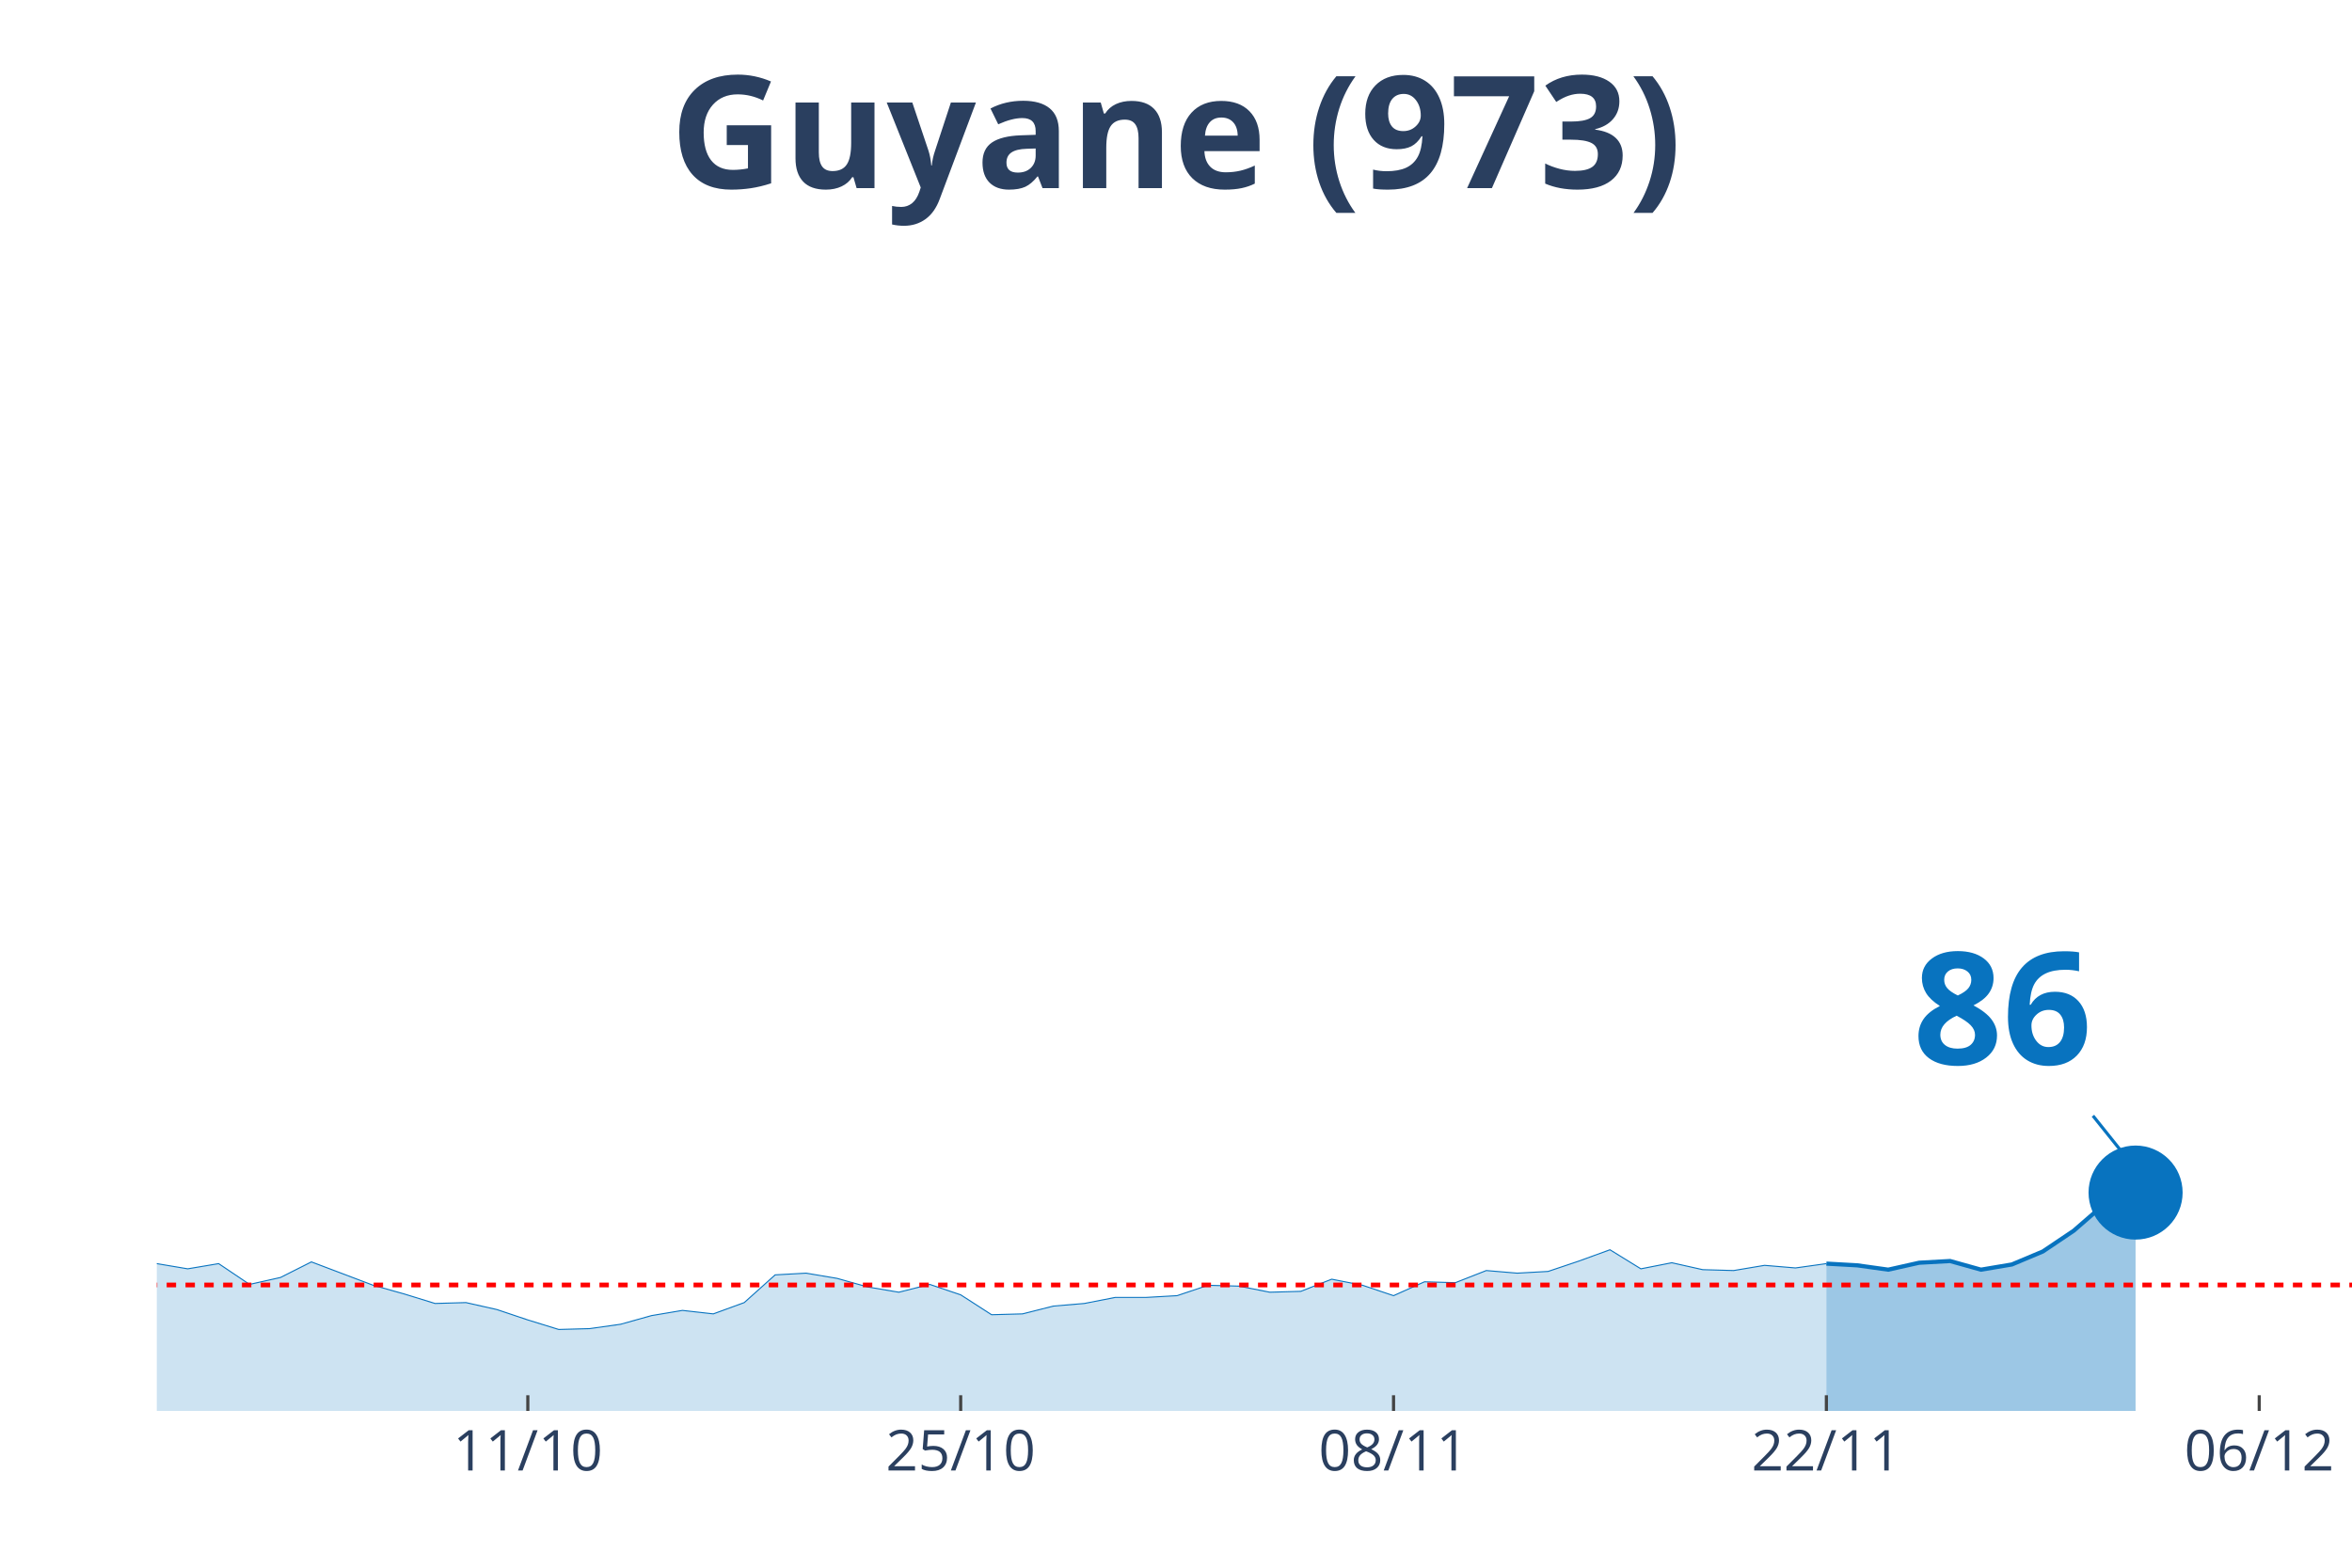
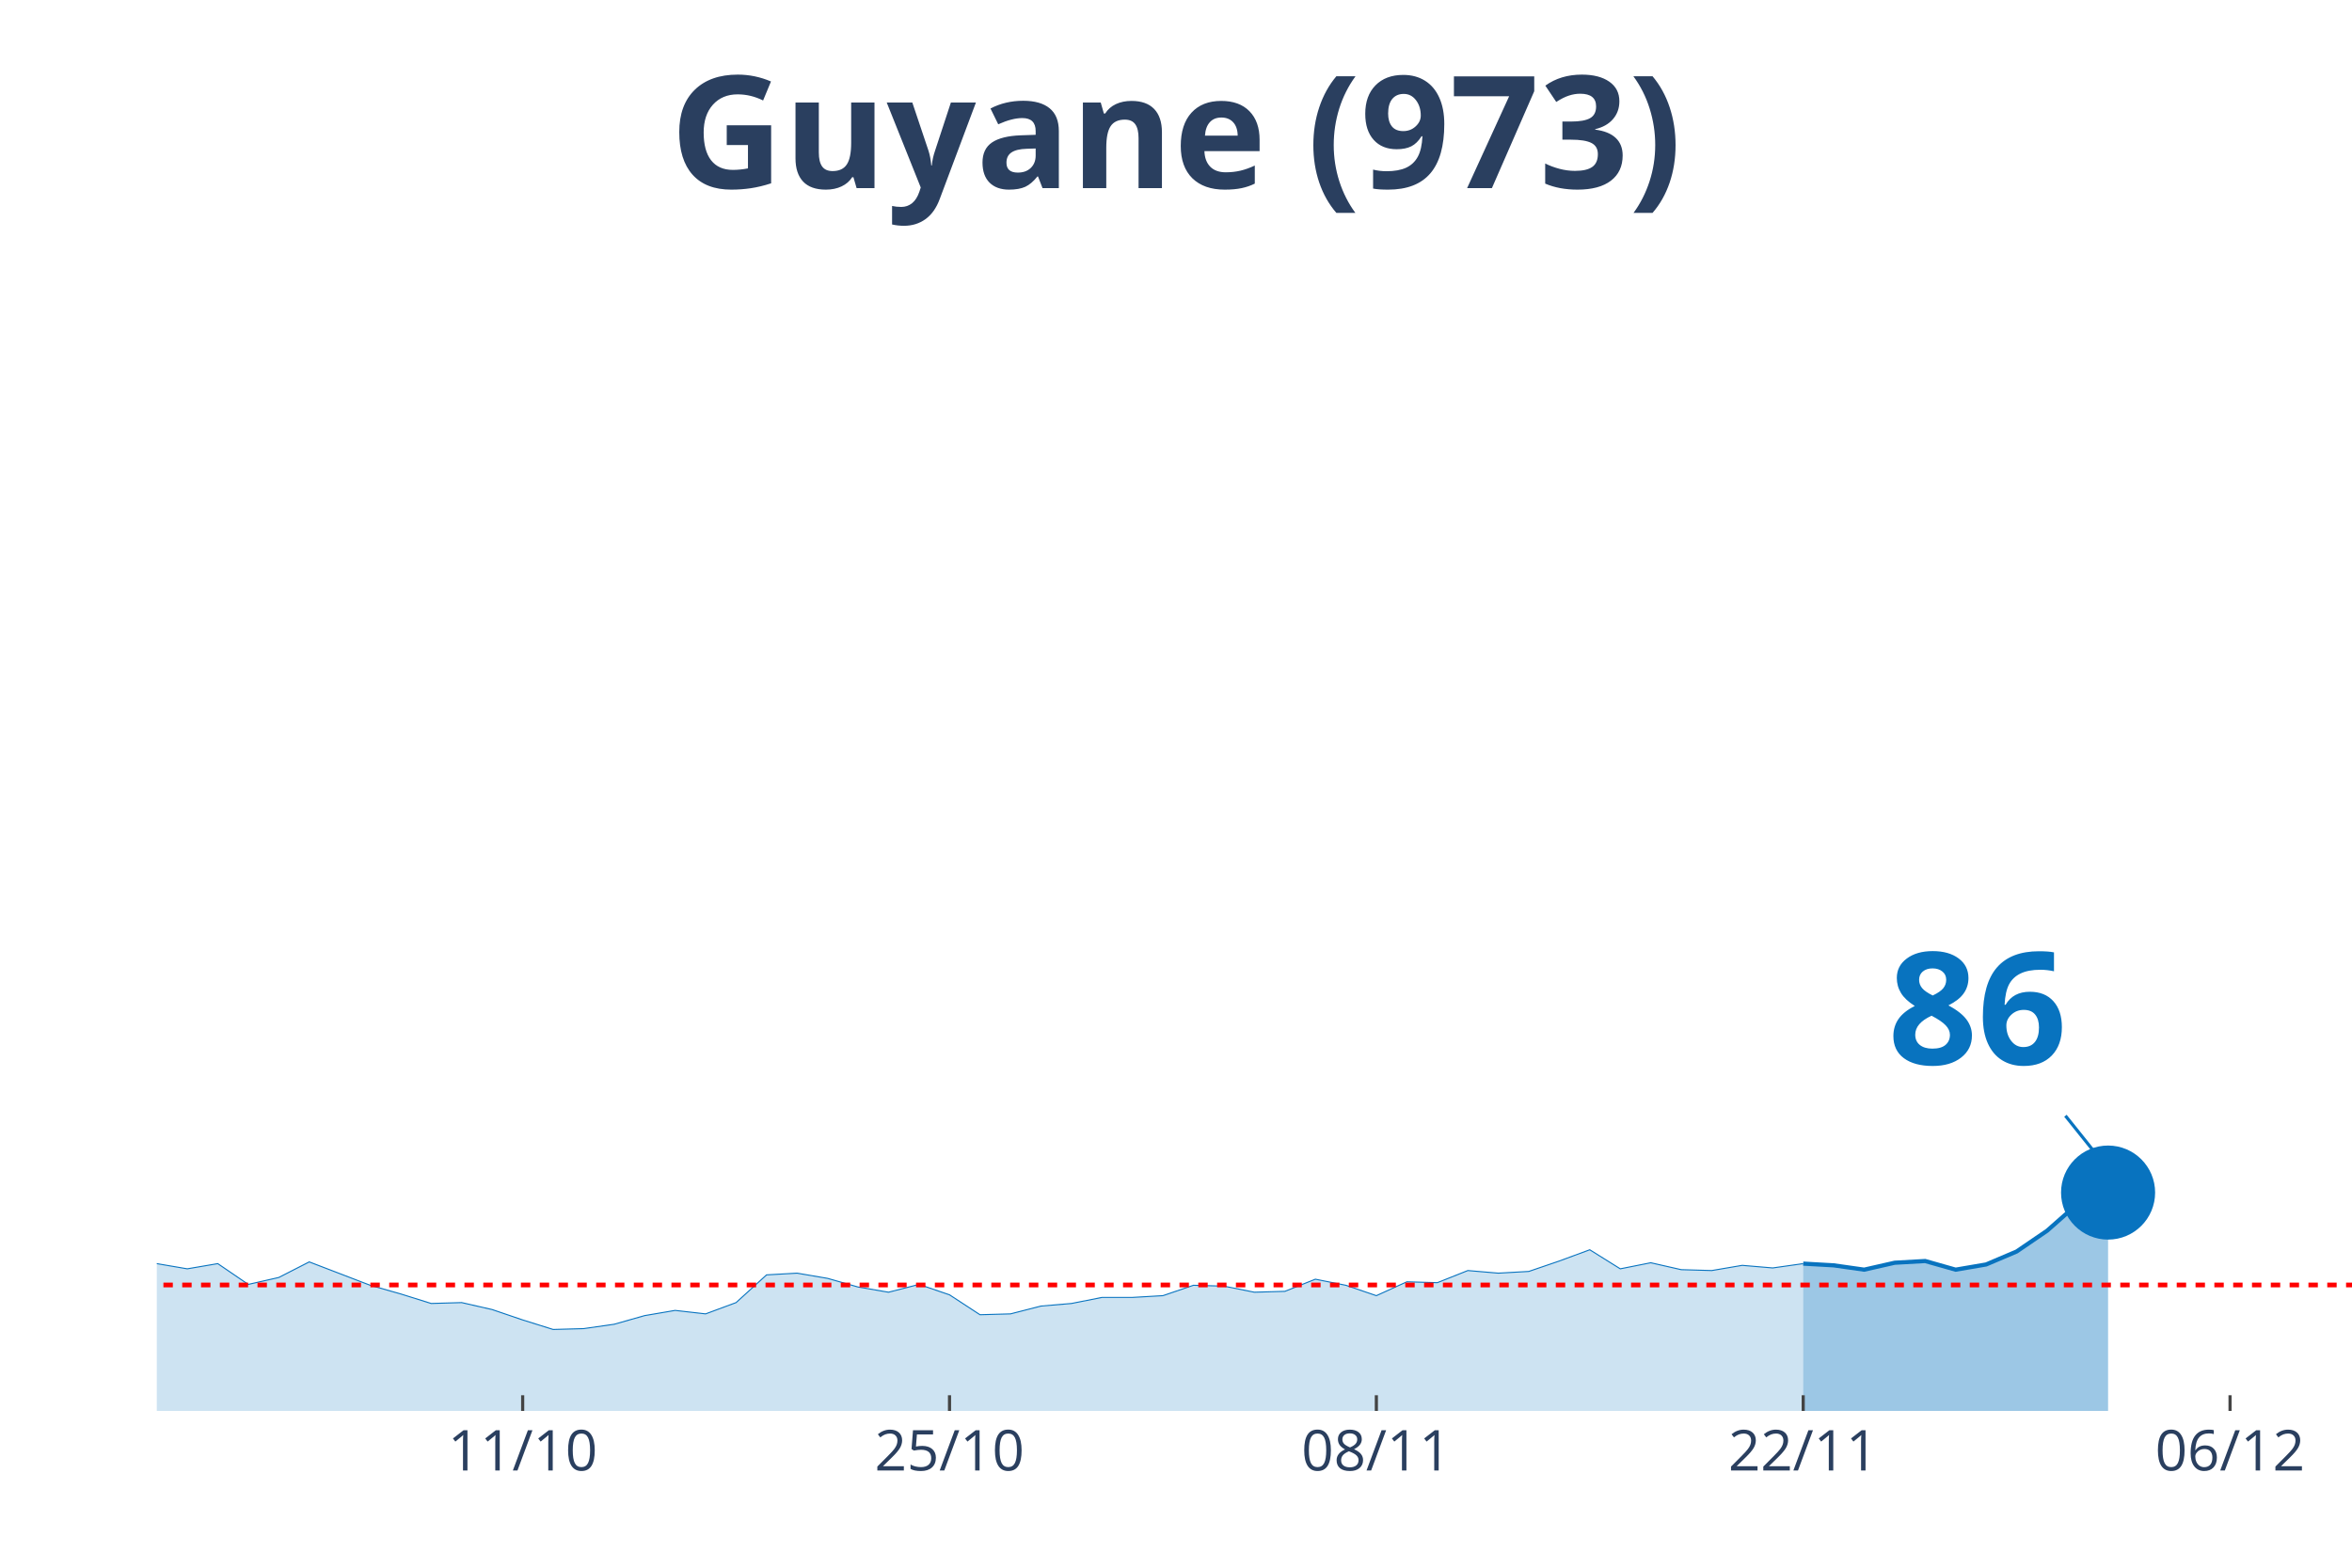
<svg xmlns="http://www.w3.org/2000/svg" class="main-svg" width="1125" height="750" style="" viewBox="0 0 750 500">
  <rect x="0" y="0" width="750" height="500" style="fill: rgb(0, 0, 0); fill-opacity: 0;" />
-   <defs id="defs-31a2b3">
+   <defs id="defs-4c0c31">
    <g class="clips">
-       <clipPath id="clip31a2b3xyplot" class="plotclip">
+       <clipPath id="clip4c0c31xyplot" class="plotclip">
        <rect width="700" height="380" />
      </clipPath>
-       <clipPath class="axesclip" id="clip31a2b3x">
+       <clipPath class="axesclip" id="clip4c0c31x">
        <rect x="50" y="0" width="700" height="500" />
      </clipPath>
-       <clipPath class="axesclip" id="clip31a2b3y">
+       <clipPath class="axesclip" id="clip4c0c31y">
        <rect x="0" y="70" width="750" height="380" />
      </clipPath>
-       <clipPath class="axesclip" id="clip31a2b3xy">
+       <clipPath class="axesclip" id="clip4c0c31xy">
        <rect x="50" y="70" width="700" height="380" />
      </clipPath>
    </g>
    <g class="gradients" />
  </defs>
  <g class="bglayer">
    <rect class="bg" x="50" y="70" width="700" height="380" style="fill: rgb(0, 0, 0); fill-opacity: 0; stroke-width: 0;" />
  </g>
  <g class="layer-below">
    <g class="imagelayer" />
    <g class="shapelayer" />
  </g>
  <g class="cartesianlayer">
    <g class="subplot xy">
      <g class="layer-subplot">
        <g class="shapelayer" />
        <g class="imagelayer" />
      </g>
      <g class="gridlayer">
        <g class="x">
-           <path class="xgrid crisp" transform="translate(168.31,0)" d="M0,70v380" style="stroke: rgb(255, 255, 255); stroke-opacity: 1; stroke-width: 1px;" />
-           <path class="xgrid crisp" transform="translate(306.34,0)" d="M0,70v380" style="stroke: rgb(255, 255, 255); stroke-opacity: 1; stroke-width: 1px;" />
-           <path class="xgrid crisp" transform="translate(444.37,0)" d="M0,70v380" style="stroke: rgb(255, 255, 255); stroke-opacity: 1; stroke-width: 1px;" />
-           <path class="xgrid crisp" transform="translate(582.39,0)" d="M0,70v380" style="stroke: rgb(255, 255, 255); stroke-opacity: 1; stroke-width: 1px;" />
-           <path class="xgrid crisp" transform="translate(720.42,0)" d="M0,70v380" style="stroke: rgb(255, 255, 255); stroke-opacity: 1; stroke-width: 1px;" />
+           <path class="xgrid crisp" transform="translate(166.67,0)" d="M0,70v380" style="stroke: rgb(255, 255, 255); stroke-opacity: 1; stroke-width: 1px;" />
+           <path class="xgrid crisp" transform="translate(302.78,0)" d="M0,70v380" style="stroke: rgb(255, 255, 255); stroke-opacity: 1; stroke-width: 1px;" />
+           <path class="xgrid crisp" transform="translate(438.89,0)" d="M0,70v380" style="stroke: rgb(255, 255, 255); stroke-opacity: 1; stroke-width: 1px;" />
+           <path class="xgrid crisp" transform="translate(575,0)" d="M0,70v380" style="stroke: rgb(255, 255, 255); stroke-opacity: 1; stroke-width: 1px;" />
+           <path class="xgrid crisp" transform="translate(711.11,0)" d="M0,70v380" style="stroke: rgb(255, 255, 255); stroke-opacity: 1; stroke-width: 1px;" />
        </g>
        <g class="y" />
      </g>
      <g class="zerolinelayer" />
      <path class="xlines-below" />
      <path class="ylines-below" />
      <g class="overlines-below" />
      <g class="xaxislayer-below" />
      <g class="yaxislayer-below" />
      <g class="overaxes-below" />
-       <g class="plot" transform="translate(50, 70)" clip-path="url('#clip31a2b3xyplot')">
+       <g class="plot" transform="translate(50, 70)" clip-path="url('#clip4c0c31xyplot')">
        <g class="scatterlayer mlayer">
-           <g class="trace scatter trace16a6e9" style="stroke-miterlimit: 2;">
+           <g class="trace scatter trace0db489" style="stroke-miterlimit: 2;">
            <g class="fills">
              <g>
-                 <path class="js-fill" d="M532.39,380L-1340.85,380L-1340.85,379.17L-1301.41,368.12L-1291.55,359.27L-1242.25,348.49L-1232.39,354.85L-1192.96,362.59L-1183.1,354.3L-1133.8,318.65L-1123.94,310.08L-1094.37,256.47L-1084.51,253.15L-1074.65,247.62L-1064.79,216.12L-1045.07,134.04L-1035.21,110.27L-1005.63,50.85L-995.77,28.74L-976.06,33.44L-966.2,50.02L-956.34,49.19L-946.48,24.6L-926.76,14.09L-916.9,30.68L-907.04,27.64L-897.18,0L-887.32,0.55L-877.46,21.83L-867.61,24.87L-857.75,46.15L-828.17,80.15L-818.31,105.29L-808.45,110.27L-798.59,127.4L-778.87,180.74L-769.01,170.24L-749.3,209.21L-739.44,195.67L-729.58,204.79L-719.72,194.84L-709.86,184.33L-700,200.09L-670.42,193.73L-660.56,200.92L-591.55,258.68L-581.69,255.08L-561.97,270.56L-552.11,275.81L-532.39,281.34L-522.54,280.23L-512.68,291.01L-502.82,292.12L-492.96,286.59L-483.1,293.22L-463.38,295.99L-453.52,302.34L-443.66,301.24L-433.8,305.93L-423.94,310.91L-414.08,308.42L-384.51,310.36L-374.65,317.27L-364.79,311.74L-354.93,312.29L-325.35,313.4L-315.49,304.83L-305.63,301.51L-295.77,307.04L-285.92,312.57L-276.06,312.29L-266.2,315.61L-256.34,312.29L-246.48,319.75L-236.62,322.79L-216.9,317.82L-207.04,322.24L-197.18,321.41L-187.32,326.39L-167.61,328.04L-157.75,333.57L-147.89,338.55L-138.03,335.78L-98.59,338.55L-88.73,336.61L-78.87,331.36L-69.01,334.12L-59.15,331.36L-49.3,330.53L-39.44,327.21L-29.58,327.77L-19.72,332.47L-9.86,334.68L0,333.02L9.86,334.68L19.72,333.02L29.58,339.65L39.44,337.44L49.3,332.47L69.01,339.93L78.87,342.69L88.73,345.73L98.59,345.45L108.45,347.67L118.31,350.98L128.17,354.02L138.03,353.75L147.89,352.36L157.75,349.6L167.61,347.94L177.46,349.05L187.32,345.45L197.18,336.61L207.04,336.06L216.9,337.72L226.76,340.48L236.62,342.14L246.48,339.65L256.34,342.97L266.2,349.32L276.06,349.05L285.92,346.56L295.77,345.73L305.63,343.8L315.49,343.8L325.35,343.24L335.21,339.93L345.07,340.2L354.93,342.14L364.79,341.86L374.65,337.99L384.51,339.93L394.37,343.24L404.23,338.82L414.08,339.1L423.94,335.23L433.8,336.06L443.66,335.51L453.52,332.19L463.38,328.6L473.24,334.68L483.1,332.74L492.96,334.95L502.82,335.23L512.68,333.57L522.54,334.4L532.39,333.02" style="fill: rgb(8, 115, 191); fill-opacity: 0.2; stroke-width: 0;" />
+                 <path class="js-fill" d="M525,380L-1322.22,380L-1322.22,379.17L-1283.33,368.12L-1273.61,359.27L-1225,348.49L-1215.28,354.85L-1176.39,362.59L-1166.67,354.3L-1118.06,318.65L-1108.33,310.08L-1079.17,256.47L-1069.44,253.15L-1059.72,247.62L-1050,216.12L-1030.56,134.04L-1020.83,110.27L-991.67,50.85L-981.94,28.74L-962.5,33.44L-952.78,50.02L-943.06,49.19L-933.33,24.6L-913.89,14.09L-904.17,30.68L-894.44,27.64L-884.72,0L-875,0.55L-865.28,21.83L-855.56,24.87L-845.83,46.15L-816.67,80.15L-806.94,105.29L-797.22,110.27L-787.5,127.4L-768.06,180.74L-758.33,170.24L-738.89,209.21L-729.17,195.67L-719.44,204.79L-709.72,194.84L-700,184.33L-690.28,200.09L-661.11,193.73L-651.39,200.92L-583.33,258.68L-573.61,255.08L-554.17,270.56L-544.44,275.81L-525,281.34L-515.28,280.23L-505.56,291.01L-495.83,292.12L-486.11,286.59L-476.39,293.22L-456.94,295.99L-447.22,302.34L-437.5,301.24L-427.78,305.93L-418.06,310.91L-408.33,308.42L-379.17,310.36L-369.44,317.27L-359.72,311.74L-350,312.29L-320.83,313.4L-311.11,304.83L-301.39,301.51L-291.67,307.04L-281.94,312.57L-272.22,312.29L-262.5,315.61L-252.78,312.29L-243.06,319.75L-233.33,322.79L-213.89,317.82L-204.17,322.24L-194.44,321.41L-184.72,326.39L-165.28,328.04L-155.56,333.57L-145.83,338.55L-136.11,335.78L-97.22,338.55L-87.5,336.61L-77.78,331.36L-68.06,334.12L-58.33,331.36L-48.61,330.53L-38.89,327.21L-29.17,327.77L-19.44,332.47L-9.72,334.68L0,333.02L9.72,334.68L19.44,333.02L29.17,339.65L38.89,337.44L48.61,332.47L68.06,339.93L77.78,342.69L87.5,345.73L97.22,345.45L106.94,347.67L116.67,350.98L126.39,354.02L136.11,353.75L145.83,352.36L155.56,349.6L165.28,347.94L175,349.05L184.72,345.45L194.44,336.61L204.17,336.06L213.89,337.72L223.61,340.48L233.33,342.14L243.06,339.65L252.78,342.97L262.5,349.32L272.22,349.05L281.94,346.56L291.67,345.73L301.39,343.8L311.11,343.8L320.83,343.24L330.56,339.93L340.28,340.2L350,342.14L359.72,341.86L369.44,337.99L379.17,339.93L388.89,343.24L398.61,338.82L408.33,339.1L418.06,335.23L427.78,336.06L437.5,335.51L447.22,332.19L456.94,328.6L466.67,334.68L476.39,332.74L486.11,334.95L495.83,335.23L505.56,333.57L515.28,334.4L525,333.02" style="fill: rgb(8, 115, 191); fill-opacity: 0.2; stroke-width: 0;" />
              </g>
            </g>
            <g class="errorbars" />
            <g class="lines">
-               <path class="js-line" d="M-1340.85,379.17L-1301.41,368.12L-1291.55,359.27L-1242.25,348.49L-1232.39,354.85L-1192.96,362.59L-1183.1,354.3L-1133.8,318.65L-1123.94,310.08L-1094.37,256.47L-1084.51,253.15L-1074.65,247.62L-1064.79,216.12L-1045.07,134.04L-1035.21,110.27L-1005.63,50.85L-995.77,28.74L-976.06,33.44L-966.2,50.02L-956.34,49.19L-946.48,24.6L-926.76,14.09L-916.9,30.68L-907.04,27.64L-897.18,0L-887.32,0.55L-877.46,21.83L-867.61,24.87L-857.75,46.15L-828.17,80.15L-818.31,105.29L-808.45,110.27L-798.59,127.4L-778.87,180.74L-769.01,170.24L-749.3,209.21L-739.44,195.67L-729.58,204.79L-719.72,194.84L-709.86,184.33L-700,200.09L-670.42,193.73L-660.56,200.92L-591.55,258.68L-581.69,255.08L-561.97,270.56L-552.11,275.81L-532.39,281.34L-522.54,280.23L-512.68,291.01L-502.82,292.12L-492.96,286.59L-483.1,293.22L-463.38,295.99L-453.52,302.34L-443.66,301.24L-433.8,305.93L-423.94,310.91L-414.08,308.42L-384.51,310.36L-374.65,317.27L-364.79,311.74L-354.93,312.29L-325.35,313.4L-315.49,304.83L-305.63,301.51L-295.77,307.04L-285.92,312.57L-276.06,312.29L-266.2,315.61L-256.34,312.29L-246.48,319.75L-236.62,322.79L-216.9,317.82L-207.04,322.24L-197.18,321.41L-187.32,326.39L-167.61,328.04L-157.75,333.57L-147.89,338.55L-138.03,335.78L-98.59,338.55L-88.73,336.61L-78.87,331.36L-69.01,334.12L-59.15,331.36L-49.3,330.53L-39.44,327.21L-29.58,327.77L-19.72,332.47L-9.86,334.68L0,333.02L9.86,334.68L19.72,333.02L29.58,339.65L39.44,337.44L49.3,332.47L69.01,339.93L78.87,342.69L88.73,345.73L98.59,345.45L108.45,347.67L118.31,350.98L128.17,354.02L138.03,353.75L147.89,352.36L157.75,349.6L167.61,347.94L177.46,349.05L187.32,345.45L197.18,336.61L207.04,336.06L216.9,337.72L226.76,340.48L236.62,342.14L246.48,339.65L256.34,342.97L266.2,349.32L276.06,349.05L285.92,346.56L295.77,345.73L305.63,343.8L315.49,343.8L325.35,343.24L335.21,339.93L345.07,340.2L354.93,342.14L364.79,341.86L374.65,337.99L384.51,339.93L394.37,343.24L404.23,338.82L414.08,339.1L423.94,335.23L433.8,336.06L443.66,335.51L453.52,332.19L463.38,328.6L473.24,334.68L483.1,332.74L492.96,334.95L502.82,335.23L512.68,333.57L522.54,334.4L532.39,333.02" style="vector-effect: non-scaling-stroke; fill: none; stroke: rgb(8, 115, 191); stroke-opacity: 1; stroke-width: 0.5px; opacity: 1;" />
+               <path class="js-line" d="M-1322.22,379.17L-1283.33,368.12L-1273.61,359.27L-1225,348.49L-1215.28,354.85L-1176.39,362.59L-1166.67,354.3L-1118.06,318.65L-1108.33,310.08L-1079.17,256.47L-1069.44,253.15L-1059.72,247.62L-1050,216.12L-1030.56,134.04L-1020.83,110.27L-991.67,50.85L-981.94,28.74L-962.5,33.44L-952.78,50.02L-943.06,49.19L-933.33,24.6L-913.89,14.09L-904.17,30.68L-894.44,27.64L-884.72,0L-875,0.55L-865.28,21.83L-855.56,24.87L-845.83,46.15L-816.67,80.15L-806.94,105.29L-797.22,110.27L-787.5,127.4L-768.06,180.74L-758.33,170.24L-738.89,209.21L-729.17,195.67L-719.44,204.79L-709.72,194.84L-700,184.33L-690.28,200.09L-661.11,193.73L-651.39,200.92L-583.33,258.68L-573.61,255.08L-554.17,270.56L-544.44,275.81L-525,281.34L-515.28,280.23L-505.56,291.01L-495.83,292.12L-486.11,286.59L-476.39,293.22L-456.94,295.99L-447.22,302.34L-437.5,301.24L-427.78,305.93L-418.06,310.91L-408.33,308.42L-379.17,310.36L-369.44,317.27L-359.72,311.74L-350,312.29L-320.83,313.4L-311.11,304.83L-301.39,301.51L-291.67,307.04L-281.94,312.57L-272.22,312.29L-262.5,315.61L-252.78,312.29L-243.06,319.75L-233.33,322.79L-213.89,317.82L-204.17,322.24L-194.44,321.41L-184.72,326.39L-165.28,328.04L-155.56,333.57L-145.83,338.55L-136.11,335.78L-97.22,338.55L-87.5,336.61L-77.78,331.36L-68.06,334.12L-58.33,331.36L-48.61,330.53L-38.89,327.21L-29.17,327.77L-19.44,332.47L-9.72,334.68L0,333.02L9.72,334.68L19.44,333.02L29.17,339.65L38.89,337.44L48.61,332.47L68.06,339.93L77.78,342.69L87.5,345.73L97.22,345.45L106.94,347.67L116.67,350.98L126.39,354.02L136.11,353.75L145.83,352.36L155.56,349.6L165.28,347.94L175,349.05L184.72,345.45L194.44,336.61L204.17,336.06L213.89,337.72L223.61,340.48L233.33,342.14L243.06,339.65L252.78,342.97L262.5,349.32L272.22,349.05L281.94,346.56L291.67,345.73L301.39,343.8L311.11,343.8L320.83,343.24L330.56,339.93L340.28,340.2L350,342.14L359.72,341.86L369.44,337.99L379.17,339.93L388.89,343.24L398.61,338.82L408.33,339.1L418.06,335.23L427.78,336.06L437.5,335.51L447.22,332.19L456.94,328.6L466.67,334.68L476.39,332.74L486.11,334.95L495.83,335.23L505.56,333.57L515.28,334.4L525,333.02" style="vector-effect: non-scaling-stroke; fill: none; stroke: rgb(8, 115, 191); stroke-opacity: 1; stroke-width: 0.5px; opacity: 1;" />
            </g>
            <g class="points" />
            <g class="text" />
          </g>
-           <g class="trace scatter trace26210d" style="stroke-miterlimit: 2;">
+           <g class="trace scatter tracedc0369" style="stroke-miterlimit: 2;">
            <g class="fills">
              <g>
-                 <path class="js-fill" d="M630.99,380L532.39,380L532.39,333.02L542.25,333.57L552.11,334.95L561.97,332.74L571.83,332.19L581.69,334.95L591.55,333.29L601.41,329.15L611.27,322.52L621.13,313.95L630.99,310.36" style="fill: rgb(8, 115, 191); fill-opacity: 0.4; stroke-width: 0;" />
+                 <path class="js-fill" d="M622.22,380L525,380L525,333.02L534.72,333.57L544.44,334.95L554.17,332.74L563.89,332.19L573.61,334.95L583.33,333.29L593.06,329.15L602.78,322.52L612.5,313.95L622.22,310.36" style="fill: rgb(8, 115, 191); fill-opacity: 0.4; stroke-width: 0;" />
              </g>
            </g>
            <g class="errorbars" />
            <g class="lines">
-               <path class="js-line" d="M532.39,333.02L542.25,333.57L552.11,334.95L561.97,332.74L571.83,332.19L581.69,334.95L591.55,333.29L601.41,329.15L611.27,322.52L621.13,313.95L630.99,310.36" style="vector-effect: non-scaling-stroke; fill: none; stroke: rgb(8, 115, 191); stroke-opacity: 1; stroke-width: 2px; opacity: 1;" />
+               <path class="js-line" d="M525,333.02L534.72,333.57L544.44,334.95L554.17,332.74L563.89,332.19L573.61,334.95L583.33,333.29L593.06,329.15L602.78,322.52L612.5,313.95L622.22,310.36" style="vector-effect: non-scaling-stroke; fill: none; stroke: rgb(8, 115, 191); stroke-opacity: 1; stroke-width: 2px; opacity: 1;" />
            </g>
            <g class="points" />
            <g class="text" />
          </g>
-           <g class="trace scatter tracece285e" style="stroke-miterlimit: 2; opacity: 1;">
+           <g class="trace scatter trace797677" style="stroke-miterlimit: 2; opacity: 1;">
            <g class="fills" />
            <g class="errorbars" />
            <g class="lines" />
            <g class="points">
-               <path class="point" transform="translate(630.99,310.36)" d="M15,0A15,15 0 1,1 0,-15A15,15 0 0,1 15,0Z" style="opacity: 1; stroke-width: 0px; fill: rgb(8, 115, 191); fill-opacity: 1;" />
+               <path class="point" transform="translate(622.22,310.36)" d="M15,0A15,15 0 1,1 0,-15A15,15 0 0,1 15,0Z" style="opacity: 1; stroke-width: 0px; fill: rgb(8, 115, 191); fill-opacity: 1;" />
            </g>
            <g class="text" />
          </g>
        </g>
      </g>
      <g class="overplot" />
      <path class="xlines-above crisp" style="fill: none; stroke-width: 1px; stroke: rgb(0, 0, 0); stroke-opacity: 0;" d="" />
      <path class="ylines-above crisp" style="fill: none;" d="M0,0" />
      <g class="overlines-above" />
      <g class="xaxislayer-above">
-         <path class="xtick ticks crisp" d="M0,450v-5" transform="translate(168.31,0)" style="stroke: rgb(68, 68, 68); stroke-opacity: 1; stroke-width: 1px;" />
-         <path class="xtick ticks crisp" d="M0,450v-5" transform="translate(306.34,0)" style="stroke: rgb(68, 68, 68); stroke-opacity: 1; stroke-width: 1px;" />
-         <path class="xtick ticks crisp" d="M0,450v-5" transform="translate(444.37,0)" style="stroke: rgb(68, 68, 68); stroke-opacity: 1; stroke-width: 1px;" />
-         <path class="xtick ticks crisp" d="M0,450v-5" transform="translate(582.39,0)" style="stroke: rgb(68, 68, 68); stroke-opacity: 1; stroke-width: 1px;" />
-         <path class="xtick ticks crisp" d="M0,450v-5" transform="translate(720.42,0)" style="stroke: rgb(68, 68, 68); stroke-opacity: 1; stroke-width: 1px;" />
+         <path class="xtick ticks crisp" d="M0,450v-5" transform="translate(166.67,0)" style="stroke: rgb(68, 68, 68); stroke-opacity: 1; stroke-width: 1px;" />
+         <path class="xtick ticks crisp" d="M0,450v-5" transform="translate(302.78,0)" style="stroke: rgb(68, 68, 68); stroke-opacity: 1; stroke-width: 1px;" />
+         <path class="xtick ticks crisp" d="M0,450v-5" transform="translate(438.89,0)" style="stroke: rgb(68, 68, 68); stroke-opacity: 1; stroke-width: 1px;" />
+         <path class="xtick ticks crisp" d="M0,450v-5" transform="translate(575,0)" style="stroke: rgb(68, 68, 68); stroke-opacity: 1; stroke-width: 1px;" />
+         <path class="xtick ticks crisp" d="M0,450v-5" transform="translate(711.11,0)" style="stroke: rgb(68, 68, 68); stroke-opacity: 1; stroke-width: 1px;" />
        <g class="xtick">
-           <text text-anchor="middle" x="0" y="469" transform="translate(168.31,0)" style="font-family: 'Open Sans', verdana, arial, sans-serif; font-size: 18px; fill: rgb(42, 63, 95); fill-opacity: 1; white-space: pre;">11/10</text>
+           <text text-anchor="middle" x="0" y="469" transform="translate(166.67,0)" style="font-family: 'Open Sans', verdana, arial, sans-serif; font-size: 18px; fill: rgb(42, 63, 95); fill-opacity: 1; white-space: pre;">11/10</text>
        </g>
        <g class="xtick">
-           <text text-anchor="middle" x="0" y="469" transform="translate(306.34,0)" style="font-family: 'Open Sans', verdana, arial, sans-serif; font-size: 18px; fill: rgb(42, 63, 95); fill-opacity: 1; white-space: pre;">25/10</text>
+           <text text-anchor="middle" x="0" y="469" transform="translate(302.78,0)" style="font-family: 'Open Sans', verdana, arial, sans-serif; font-size: 18px; fill: rgb(42, 63, 95); fill-opacity: 1; white-space: pre;">25/10</text>
        </g>
        <g class="xtick">
-           <text text-anchor="middle" x="0" y="469" transform="translate(444.37,0)" style="font-family: 'Open Sans', verdana, arial, sans-serif; font-size: 18px; fill: rgb(42, 63, 95); fill-opacity: 1; white-space: pre;">08/11</text>
+           <text text-anchor="middle" x="0" y="469" transform="translate(438.89,0)" style="font-family: 'Open Sans', verdana, arial, sans-serif; font-size: 18px; fill: rgb(42, 63, 95); fill-opacity: 1; white-space: pre;">08/11</text>
        </g>
        <g class="xtick">
-           <text text-anchor="middle" x="0" y="469" transform="translate(582.39,0)" style="font-family: 'Open Sans', verdana, arial, sans-serif; font-size: 18px; fill: rgb(42, 63, 95); fill-opacity: 1; white-space: pre;">22/11</text>
+           <text text-anchor="middle" x="0" y="469" transform="translate(575,0)" style="font-family: 'Open Sans', verdana, arial, sans-serif; font-size: 18px; fill: rgb(42, 63, 95); fill-opacity: 1; white-space: pre;">22/11</text>
        </g>
        <g class="xtick">
-           <text text-anchor="middle" x="0" y="469" transform="translate(720.42,0)" style="font-family: 'Open Sans', verdana, arial, sans-serif; font-size: 18px; fill: rgb(42, 63, 95); fill-opacity: 1; white-space: pre;">06/12</text>
+           <text text-anchor="middle" x="0" y="469" transform="translate(711.11,0)" style="font-family: 'Open Sans', verdana, arial, sans-serif; font-size: 18px; fill: rgb(42, 63, 95); fill-opacity: 1; white-space: pre;">06/12</text>
        </g>
      </g>
      <g class="yaxislayer-above" />
      <g class="overaxes-above" />
    </g>
  </g>
  <g class="polarlayer" />
  <g class="ternarylayer" />
  <g class="geolayer" />
  <g class="funnelarealayer" />
  <g class="pielayer" />
  <g class="treemaplayer" />
  <g class="sunburstlayer" />
  <g class="glimages" />
-   <defs id="topdefs-31a2b3">
+   <defs id="topdefs-4c0c31">
    <g class="clips" />
  </defs>
  <g class="layer-above">
    <g class="imagelayer" />
    <g class="shapelayer">
-       <path data-index="0" fill-rule="evenodd" d="M-5490.85,409.83L1716.2,409.83" clip-path="url('#clip31a2b3xy')" style="opacity: 1; stroke: rgb(255, 0, 0); stroke-opacity: 1; fill: rgb(0, 0, 0); fill-opacity: 0; stroke-dasharray: 3px, 3px; stroke-width: 1.5px;" />
+       <path data-index="0" fill-rule="evenodd" d="M-5413.89,409.83L1693.06,409.83" clip-path="url('#clip4c0c31xy')" style="opacity: 1; stroke: rgb(255, 0, 0); stroke-opacity: 1; fill: rgb(0, 0, 0); fill-opacity: 0; stroke-dasharray: 3px, 3px; stroke-width: 1.5px;" />
    </g>
  </g>
  <g class="infolayer">
    <g class="g-gtitle">
      <text class="gtitle" x="375" y="25" text-anchor="middle" dy="0.7em" style="font-family: 'Open Sans', verdana, arial, sans-serif; font-size: 50px; fill: rgb(42, 63, 95); opacity: 1; font-weight: normal; white-space: pre;">
        <tspan style="font-weight:bold">Guyane (973)</tspan>
      </text>
    </g>
    <g class="g-xtitle" />
    <g class="annotation" data-index="0" style="opacity: 1;">
-       <g class="annotation-text-g" transform="rotate(0,638.99,320.36)">
-         <g class="cursor-pointer" transform="translate(595, 284)">
+       <g class="annotation-text-g" transform="rotate(0,630.22,320.36)">
+         <g class="cursor-pointer" transform="translate(587, 284)">
          <rect class="bg" x="0.5" y="0.5" width="86" height="71" style="stroke-width: 1px; stroke: rgb(0, 0, 0); stroke-opacity: 0; fill: rgb(255, 255, 255); fill-opacity: 0.6;" />
          <text class="annotation-text" text-anchor="middle" x="43.531" y="55.5" style="font-family: 'Open Sans', verdana, arial, sans-serif; font-size: 50px; fill: rgb(8, 115, 191); fill-opacity: 1; white-space: pre;">
            <tspan style="font-weight:bold">86 </tspan>
          </text>
        </g>
      </g>
      <g class="annotation-arrow-g" style="opacity: 1;">
-         <path d="M667.39,355.86L678.99,370.36" style="stroke-width: 1px; stroke: rgb(8, 115, 191); stroke-opacity: 1; stroke-dasharray: 0px, 0px, 18.569px, 18.569px;" />
+         <path d="M658.62,355.86L670.22,370.36" style="stroke-width: 1px; stroke: rgb(8, 115, 191); stroke-opacity: 1; stroke-dasharray: 0px, 0px, 18.569px, 18.569px;" />
      </g>
    </g>
  </g>
</svg>
